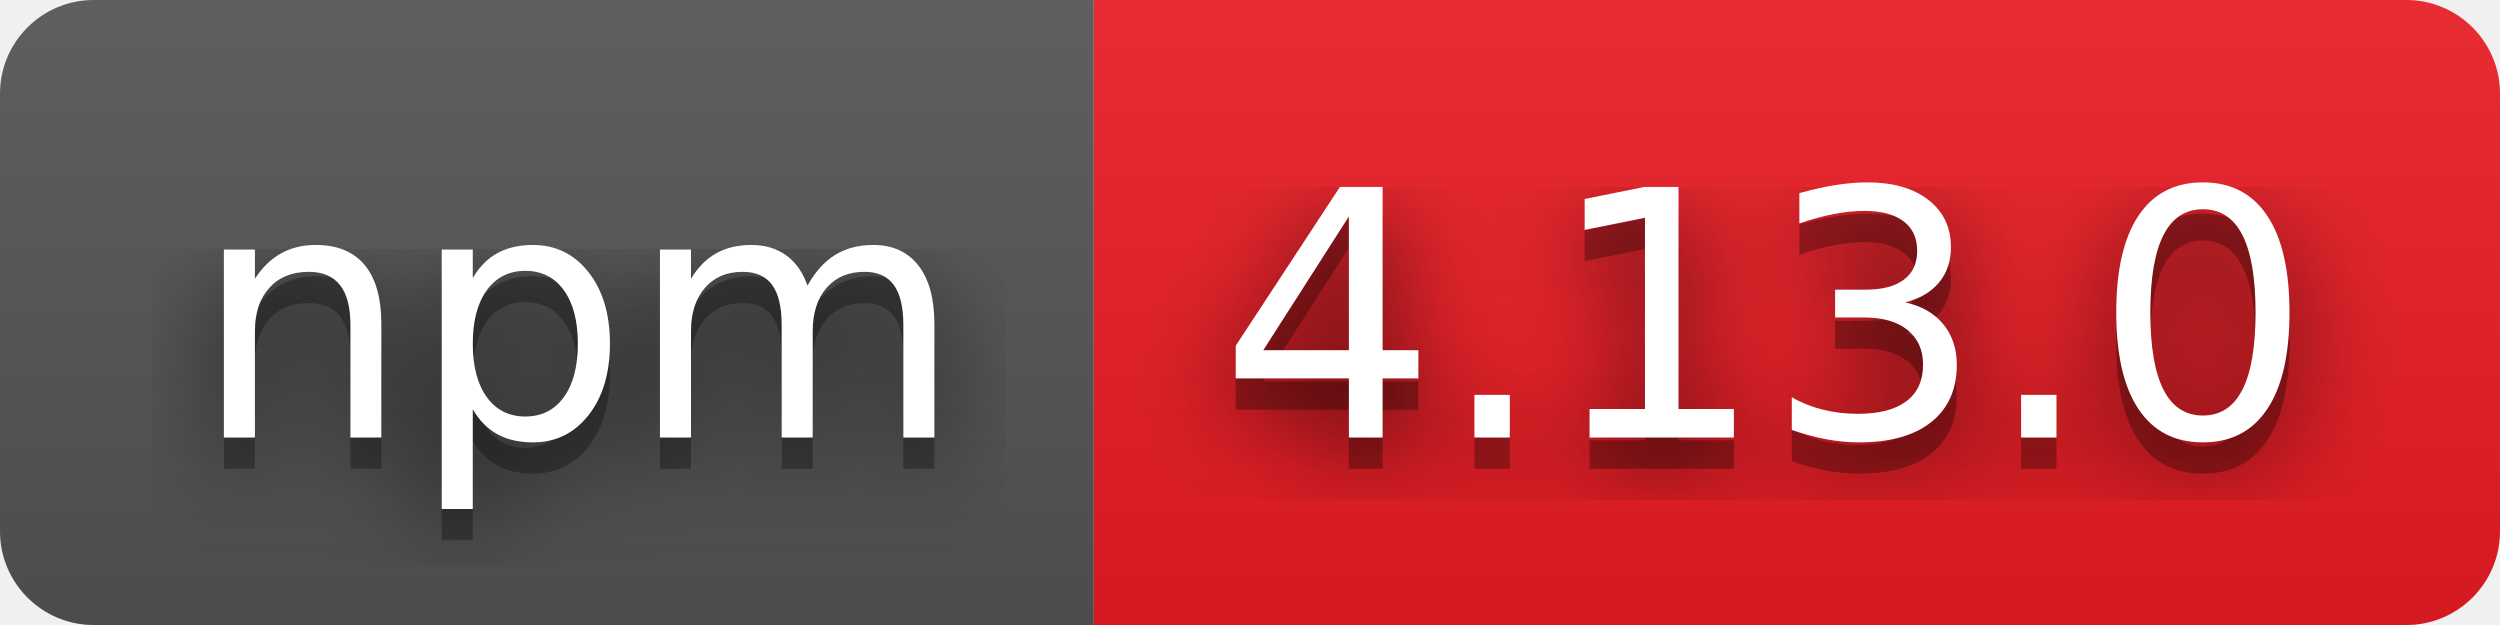
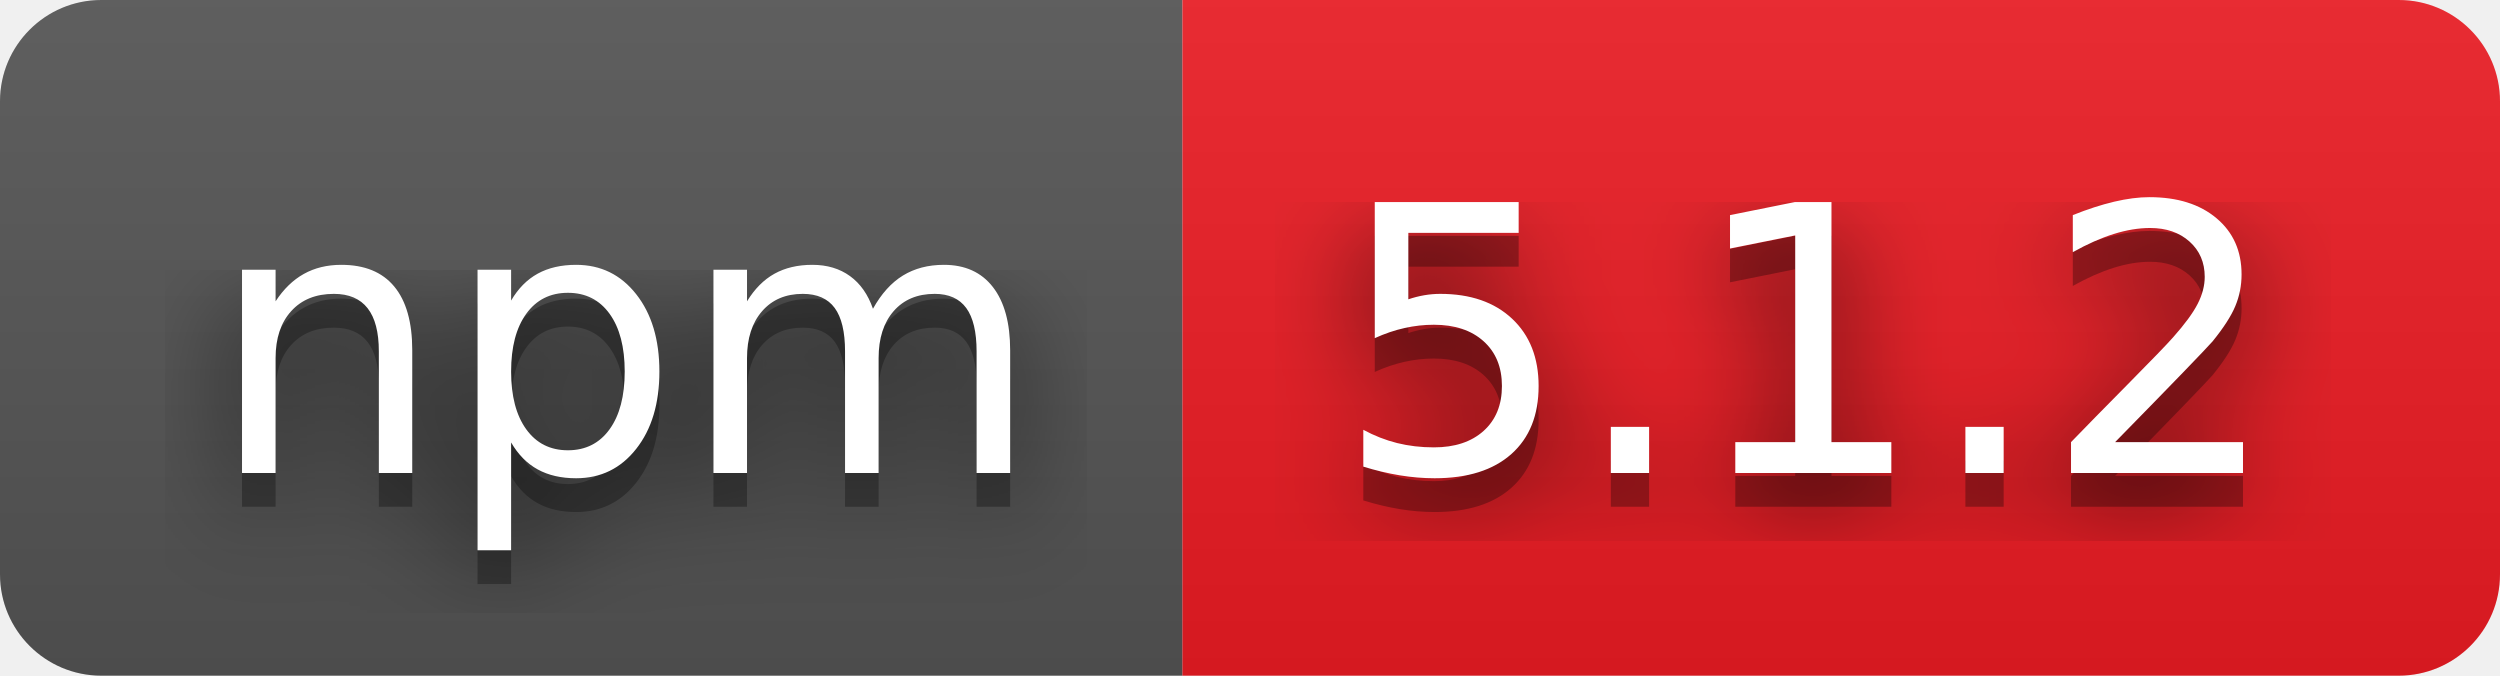
- <svg xmlns="http://www.w3.org/2000/svg" width="80" height="20" role="img" aria-label="npm: 4.13.0">
+ <svg xmlns="http://www.w3.org/2000/svg" width="74" height="20" role="img" aria-label="npm: 5.1.2">
  <filter id="blur">
    <feGaussianBlur stdDeviation="16" />
  </filter>
  <linearGradient id="s" x2="0" y2="100%">
    <stop offset="0" stop-color="#bbb" stop-opacity=".1" />
    <stop offset="1" stop-opacity=".1" />
  </linearGradient>
  <clipPath id="r">
-     <rect width="80" height="20" rx="3" />
+     <rect width="74" height="20" rx="3" />
  </clipPath>
  <g clip-path="url(#r)">
    <rect width="35" height="20" fill="#555" />
-     <rect x="35" width="45" height="20" fill="#ed1c24" />
-     <rect width="80" height="20" fill="url(#s)" />
+     <rect x="35" width="39" height="20" fill="#ed1c24" />
+     <rect width="74" height="20" fill="url(#s)" />
  </g>
  <g fill="#fff" text-anchor="middle" font-family="Verdana,Geneva,DejaVu Sans,sans-serif" text-rendering="geometricPrecision" font-size="110">
    <g transform="scale(.1)">
      <g aria-hidden="true" fill="#010101">
        <text x="185" y="150" fill-opacity=".8" filter="url(#blur)" textLength="250">npm</text>
        <text x="185" y="150" fill-opacity=".3" textLength="250">npm</text>
      </g>
      <text x="185" y="140" textLength="250">npm</text>
    </g>
    <g transform="scale(.1)">
      <g aria-hidden="true" fill="#010101">
-         <text x="565" y="150" fill-opacity=".8" filter="url(#blur)" textLength="350">4.13.0</text>
-         <text x="565" y="150" fill-opacity=".3" textLength="350">4.13.0</text>
+         <text x="535" y="150" fill-opacity=".8" filter="url(#blur)" textLength="290">5.1.2</text>
+         <text x="535" y="150" fill-opacity=".3" textLength="290">5.1.2</text>
      </g>
-       <text x="565" y="140" textLength="350">4.13.0</text>
+       <text x="535" y="140" textLength="290">5.1.2</text>
    </g>
  </g>
</svg>
